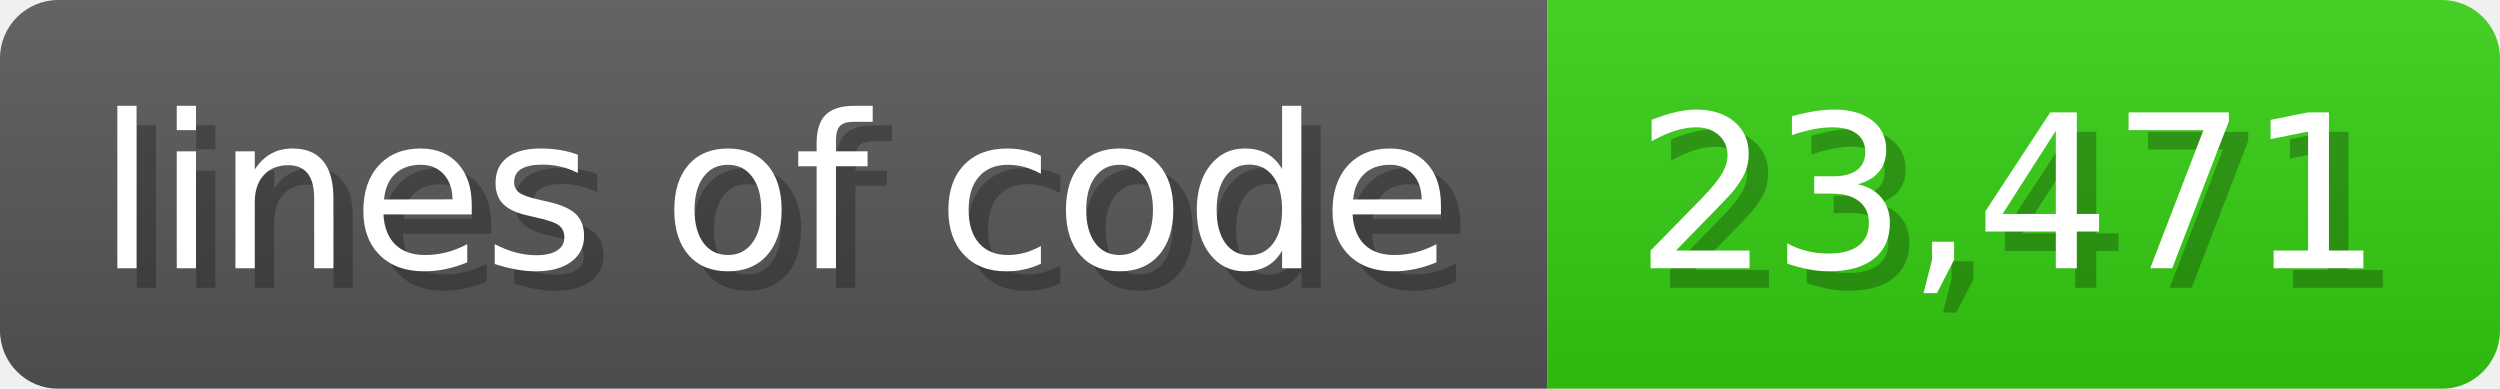
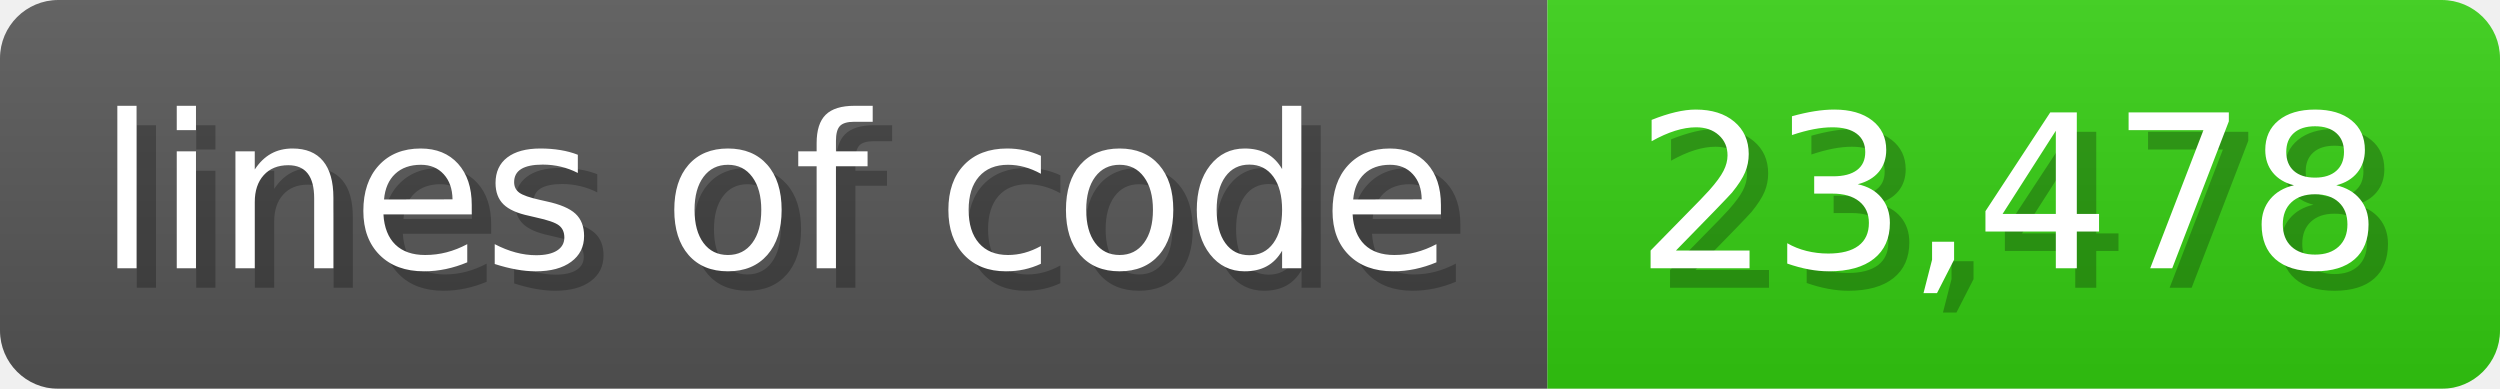
<svg xmlns="http://www.w3.org/2000/svg" width="128.6" height="20" viewBox="0 0 1286 200">
  <linearGradient id="a" x2="0" y2="100%">
    <stop offset="0" stop-opacity=".1" stop-color="#EEE" />
    <stop offset="1" stop-opacity=".1" />
  </linearGradient>
  <mask id="m">
    <rect width="1286" height="200" rx="30" fill="#FFF" />
  </mask>
  <g mask="url(#m)">
    <rect width="796" height="200" fill="#555" />
    <rect width="490" height="200" fill="#3C1" x="796" />
    <rect width="1286" height="200" fill="url(#a)" />
  </g>
  <g fill="#fff" text-anchor="start" font-family="Verdana,DejaVu Sans,sans-serif" font-size="110">
    <text x="60" y="148" textLength="696" fill="#000" opacity="0.25">lines of code</text>
    <text x="50" y="138" textLength="696">lines of code</text>
-     <text x="851" y="148" textLength="390" fill="#000" opacity="0.25">23,471</text>
-     <text x="841" y="138" textLength="390">23,471</text>
+     <text x="851" y="148" textLength="390" fill="#000" opacity="0.25">23,478</text>
+     <text x="841" y="138" textLength="390">23,478</text>
  </g>
</svg>
